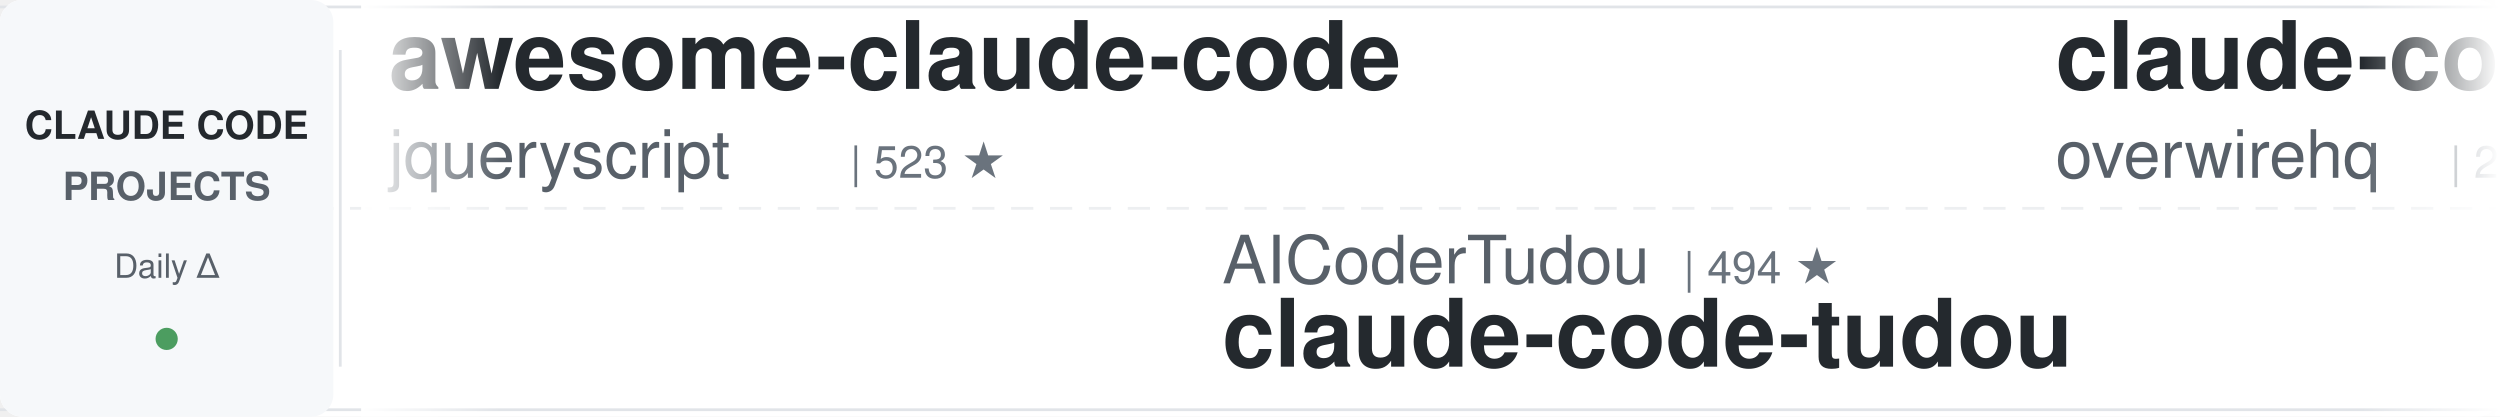
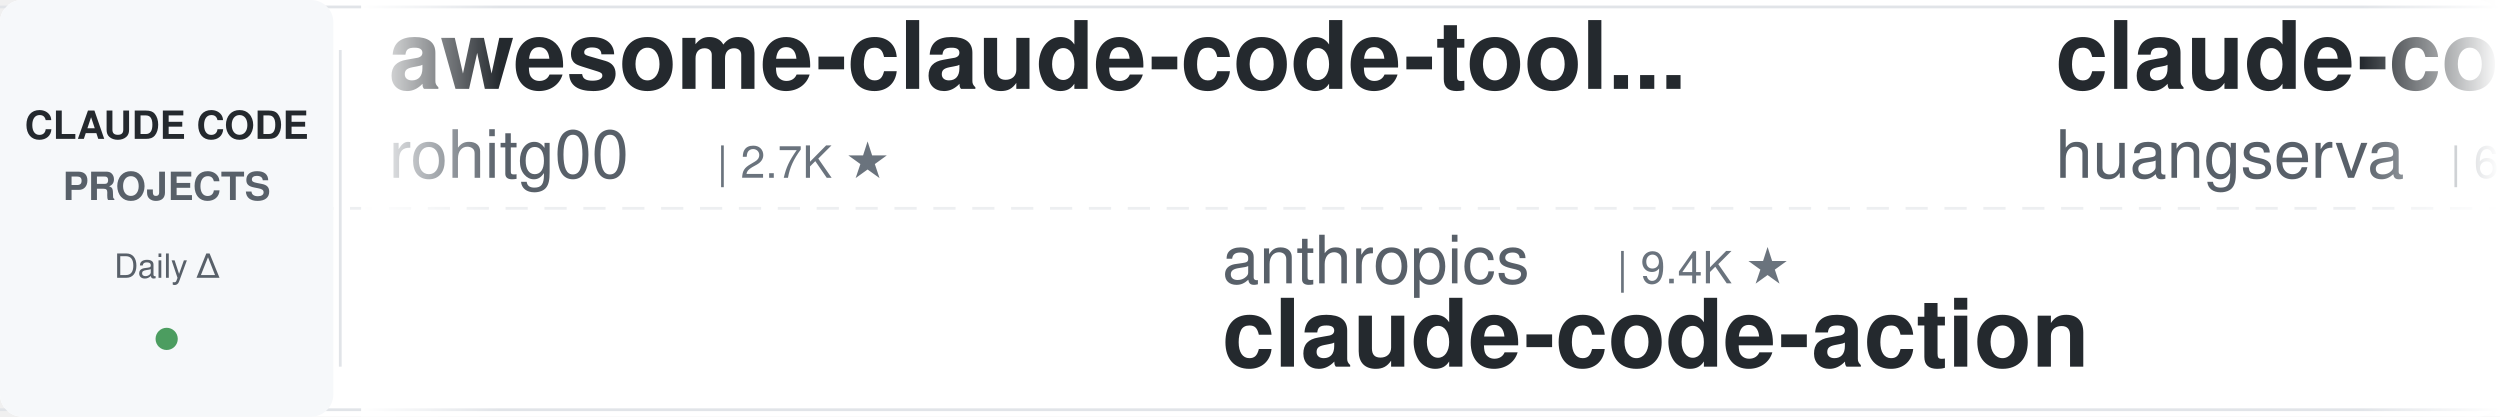
<svg xmlns="http://www.w3.org/2000/svg" width="900" height="150">
  <defs>
    <linearGradient id="leftFade" x1="0%" y1="0%" x2="100%" y2="0%">
      <stop offset="0%" style="stop-color:#ffffff;stop-opacity:1" />
      <stop offset="100%" style="stop-color:#ffffff;stop-opacity:0" />
    </linearGradient>
    <linearGradient id="rightFade" x1="0%" y1="0%" x2="100%" y2="0%">
      <stop offset="0%" style="stop-color:#ffffff;stop-opacity:0" />
      <stop offset="100%" style="stop-color:#ffffff;stop-opacity:1" />
    </linearGradient>
  </defs>
  <rect width="900" height="150" fill="#ffffff" rx="8" />
  <rect x="0" y="2" width="900" height="1" fill="#e1e4e8" />
  <rect x="0" y="147" width="900" height="1" fill="#e1e4e8" />
  <line x1="0" y1="75" x2="900" y2="75" stroke="#e1e4e8" stroke-width="1" stroke-dasharray="8 6" opacity="0.6" />
  <rect x="0" y="0" width="120" height="150" fill="#f6f8fa" rx="8" />
  <text x="60" y="50" font-family="-apple-system, BlinkMacSystemFont, 'Segoe UI', Helvetica, Arial, sans-serif" font-size="14" font-weight="600" fill="#24292e" text-anchor="middle">CLAUDE CODE</text>
  <text x="60" y="72" font-family="-apple-system, BlinkMacSystemFont, 'Segoe UI', Helvetica, Arial, sans-serif" font-size="14" font-weight="600" fill="#586069" text-anchor="middle">PROJECTS</text>
  <text x="60" y="100" font-family="-apple-system, BlinkMacSystemFont, 'Segoe UI', Helvetica, Arial, sans-serif" font-size="12" font-weight="500" fill="#586069" text-anchor="middle">Daily Δ</text>
  <circle cx="60" cy="122" r="4" fill="#22863a" opacity="0.8" />
  <rect x="122" y="18" width="1" height="114" fill="#e1e4e8" />
  <clipPath id="tickerClip">
    <rect x="130" y="0" width="770" height="150" />
  </clipPath>
  <g clip-path="url(#tickerClip)">
    <g id="tickerItems">
      <animateTransform attributeName="transform" attributeType="XML" type="translate" from="0 0" to="-3000 0" dur="54s" repeatCount="indefinite" />
      <g transform="translate(0, 0)">
-         <text x="140" y="32" font-family="-apple-system, BlinkMacSystemFont, 'Segoe UI', Helvetica, Arial, sans-serif" font-size="34" font-weight="600" fill="#24292e">awesome-claude-code</text>
-         <text x="140" y="64" font-family="-apple-system, BlinkMacSystemFont, 'Segoe UI', Helvetica, Arial, sans-serif" font-size="24" font-weight="400" fill="#586069">jqueryscript</text>
-         <text x="306" y="64" font-family="-apple-system, BlinkMacSystemFont, 'Segoe UI', Helvetica, Arial, sans-serif" font-size="16" font-weight="500" fill="#6a737d">| 523 ★</text>
+         <text x="140" y="32" font-family="-apple-system, BlinkMacSystemFont, 'Segoe UI', Helvetica, Arial, sans-serif" font-size="34" font-weight="600" fill="#24292e">awesome-claude-code-tool...</text>
+         <text x="140" y="64" font-family="-apple-system, BlinkMacSystemFont, 'Segoe UI', Helvetica, Arial, sans-serif" font-size="24" font-weight="400" fill="#586069">rohitg00</text>
+         <text x="258" y="64" font-family="-apple-system, BlinkMacSystemFont, 'Segoe UI', Helvetica, Arial, sans-serif" font-size="16" font-weight="500" fill="#6a737d">| 2.7K ★</text>
      </g>
      <g transform="translate(300, 0)">
-         <text x="140" y="102" font-family="-apple-system, BlinkMacSystemFont, 'Segoe UI', Helvetica, Arial, sans-serif" font-size="24" font-weight="400" fill="#586069">AICoderTudou</text>
-         <text x="306" y="102" font-family="-apple-system, BlinkMacSystemFont, 'Segoe UI', Helvetica, Arial, sans-serif" font-size="16" font-weight="500" fill="#6a737d">| 494 ★</text>
-         <text x="140" y="132" font-family="-apple-system, BlinkMacSystemFont, 'Segoe UI', Helvetica, Arial, sans-serif" font-size="34" font-weight="600" fill="#24292e">claude-code-tudou</text>
+         <text x="140" y="102" font-family="-apple-system, BlinkMacSystemFont, 'Segoe UI', Helvetica, Arial, sans-serif" font-size="24" font-weight="400" fill="#586069">anthropics</text>
+         <text x="282" y="102" font-family="-apple-system, BlinkMacSystemFont, 'Segoe UI', Helvetica, Arial, sans-serif" font-size="16" font-weight="500" fill="#6a737d">| 9.4K ★</text>
+         <text x="140" y="132" font-family="-apple-system, BlinkMacSystemFont, 'Segoe UI', Helvetica, Arial, sans-serif" font-size="34" font-weight="600" fill="#24292e">claude-code-action</text>
      </g>
      <g transform="translate(600, 0)">
-         <text x="140" y="32" font-family="-apple-system, BlinkMacSystemFont, 'Segoe UI', Helvetica, Arial, sans-serif" font-size="34" font-weight="600" fill="#24292e">claude-code-telegram</text>
-         <text x="140" y="64" font-family="-apple-system, BlinkMacSystemFont, 'Segoe UI', Helvetica, Arial, sans-serif" font-size="24" font-weight="400" fill="#586069">overwirehq</text>
-         <text x="282" y="64" font-family="-apple-system, BlinkMacSystemFont, 'Segoe UI', Helvetica, Arial, sans-serif" font-size="16" font-weight="500" fill="#6a737d">| 2.8K ★</text>
+         <text x="140" y="32" font-family="-apple-system, BlinkMacSystemFont, 'Segoe UI', Helvetica, Arial, sans-serif" font-size="34" font-weight="600" fill="#24292e">claude-code-cli</text>
+         <text x="140" y="64" font-family="-apple-system, BlinkMacSystemFont, 'Segoe UI', Helvetica, Arial, sans-serif" font-size="24" font-weight="400" fill="#586069">huangserva</text>
+         <text x="282" y="64" font-family="-apple-system, BlinkMacSystemFont, 'Segoe UI', Helvetica, Arial, sans-serif" font-size="16" font-weight="500" fill="#6a737d">| 630 ★</text>
      </g>
      <g transform="translate(900, 0)">
        <text x="140" y="102" font-family="-apple-system, BlinkMacSystemFont, 'Segoe UI', Helvetica, Arial, sans-serif" font-size="24" font-weight="400" fill="#586069">OneRedOak</text>
        <text x="270" y="102" font-family="-apple-system, BlinkMacSystemFont, 'Segoe UI', Helvetica, Arial, sans-serif" font-size="16" font-weight="500" fill="#6a737d">| 3.9K ★</text>
        <text x="140" y="132" font-family="-apple-system, BlinkMacSystemFont, 'Segoe UI', Helvetica, Arial, sans-serif" font-size="34" font-weight="600" fill="#24292e">claude-code-workflows</text>
      </g>
      <g transform="translate(1200, 0)">
-         <text x="140" y="32" font-family="-apple-system, BlinkMacSystemFont, 'Segoe UI', Helvetica, Arial, sans-serif" font-size="34" font-weight="600" fill="#24292e">claude-code-harness</text>
-         <text x="140" y="64" font-family="-apple-system, BlinkMacSystemFont, 'Segoe UI', Helvetica, Arial, sans-serif" font-size="24" font-weight="400" fill="#586069">Chachamaru127</text>
-         <text x="318" y="64" font-family="-apple-system, BlinkMacSystemFont, 'Segoe UI', Helvetica, Arial, sans-serif" font-size="16" font-weight="500" fill="#6a737d">| 3.1K ★</text>
+         <text x="140" y="32" font-family="-apple-system, BlinkMacSystemFont, 'Segoe UI', Helvetica, Arial, sans-serif" font-size="34" font-weight="600" fill="#24292e">awesome-claude-code-suba...</text>
+         <text x="140" y="64" font-family="-apple-system, BlinkMacSystemFont, 'Segoe UI', Helvetica, Arial, sans-serif" font-size="24" font-weight="400" fill="#586069">VoltAgent</text>
+         <text x="270" y="64" font-family="-apple-system, BlinkMacSystemFont, 'Segoe UI', Helvetica, Arial, sans-serif" font-size="16" font-weight="500" fill="#6a737d">| 25.5K ★</text>
      </g>
      <g transform="translate(1500, 0)">
-         <text x="140" y="102" font-family="-apple-system, BlinkMacSystemFont, 'Segoe UI', Helvetica, Arial, sans-serif" font-size="24" font-weight="400" fill="#586069">JrCx7scC</text>
-         <text x="258" y="102" font-family="-apple-system, BlinkMacSystemFont, 'Segoe UI', Helvetica, Arial, sans-serif" font-size="16" font-weight="500" fill="#6a737d">| 376 ★</text>
-         <text x="140" y="132" font-family="-apple-system, BlinkMacSystemFont, 'Segoe UI', Helvetica, Arial, sans-serif" font-size="34" font-weight="600" fill="#24292e">claude-code-source</text>
+         <text x="140" y="102" font-family="-apple-system, BlinkMacSystemFont, 'Segoe UI', Helvetica, Arial, sans-serif" font-size="24" font-weight="400" fill="#586069">xu-xiang</text>
+         <text x="258" y="102" font-family="-apple-system, BlinkMacSystemFont, 'Segoe UI', Helvetica, Arial, sans-serif" font-size="16" font-weight="500" fill="#6a737d">| 2.0K ★</text>
+         <text x="140" y="132" font-family="-apple-system, BlinkMacSystemFont, 'Segoe UI', Helvetica, Arial, sans-serif" font-size="34" font-weight="600" fill="#24292e">everything-claude-code-z...</text>
      </g>
      <g transform="translate(1800, 0)">
-         <text x="140" y="32" font-family="-apple-system, BlinkMacSystemFont, 'Segoe UI', Helvetica, Arial, sans-serif" font-size="34" font-weight="600" fill="#24292e">claude-code-skills</text>
-         <text x="140" y="64" font-family="-apple-system, BlinkMacSystemFont, 'Segoe UI', Helvetica, Arial, sans-serif" font-size="24" font-weight="400" fill="#586069">daymade</text>
-         <text x="246" y="64" font-family="-apple-system, BlinkMacSystemFont, 'Segoe UI', Helvetica, Arial, sans-serif" font-size="16" font-weight="500" fill="#6a737d">| 1.4K ★</text>
+         <text x="140" y="32" font-family="-apple-system, BlinkMacSystemFont, 'Segoe UI', Helvetica, Arial, sans-serif" font-size="34" font-weight="600" fill="#24292e">claude-code-reverse</text>
+         <text x="140" y="64" font-family="-apple-system, BlinkMacSystemFont, 'Segoe UI', Helvetica, Arial, sans-serif" font-size="24" font-weight="400" fill="#586069">Yuyz0112</text>
+         <text x="258" y="64" font-family="-apple-system, BlinkMacSystemFont, 'Segoe UI', Helvetica, Arial, sans-serif" font-size="16" font-weight="500" fill="#6a737d">| 2.4K ★</text>
      </g>
      <g transform="translate(2100, 0)">
-         <text x="140" y="102" font-family="-apple-system, BlinkMacSystemFont, 'Segoe UI', Helvetica, Arial, sans-serif" font-size="24" font-weight="400" fill="#586069">edmund-io</text>
-         <text x="270" y="102" font-family="-apple-system, BlinkMacSystemFont, 'Segoe UI', Helvetica, Arial, sans-serif" font-size="16" font-weight="500" fill="#6a737d">| 1.5K ★</text>
-         <text x="140" y="132" font-family="-apple-system, BlinkMacSystemFont, 'Segoe UI', Helvetica, Arial, sans-serif" font-size="34" font-weight="600" fill="#24292e">edmunds-claude-code</text>
+         <text x="140" y="102" font-family="-apple-system, BlinkMacSystemFont, 'Segoe UI', Helvetica, Arial, sans-serif" font-size="24" font-weight="400" fill="#586069">Donchitos</text>
+         <text x="270" y="102" font-family="-apple-system, BlinkMacSystemFont, 'Segoe UI', Helvetica, Arial, sans-serif" font-size="16" font-weight="500" fill="#6a737d">| 25.7K ★</text>
+         <text x="140" y="132" font-family="-apple-system, BlinkMacSystemFont, 'Segoe UI', Helvetica, Arial, sans-serif" font-size="34" font-weight="600" fill="#24292e">Claude-Code-Game-Studios</text>
      </g>
      <g transform="translate(2400, 0)">
-         <text x="140" y="32" font-family="-apple-system, BlinkMacSystemFont, 'Segoe UI', Helvetica, Arial, sans-serif" font-size="34" font-weight="600" fill="#24292e">claude-code-system-promp...</text>
-         <text x="140" y="64" font-family="-apple-system, BlinkMacSystemFont, 'Segoe UI', Helvetica, Arial, sans-serif" font-size="24" font-weight="400" fill="#586069">Piebald-AI</text>
-         <text x="282" y="64" font-family="-apple-system, BlinkMacSystemFont, 'Segoe UI', Helvetica, Arial, sans-serif" font-size="16" font-weight="500" fill="#6a737d">| 12.8K ★</text>
+         <text x="140" y="32" font-family="-apple-system, BlinkMacSystemFont, 'Segoe UI', Helvetica, Arial, sans-serif" font-size="34" font-weight="600" fill="#24292e">edmunds-claude-code</text>
+         <text x="140" y="64" font-family="-apple-system, BlinkMacSystemFont, 'Segoe UI', Helvetica, Arial, sans-serif" font-size="24" font-weight="400" fill="#586069">edmund-io</text>
+         <text x="270" y="64" font-family="-apple-system, BlinkMacSystemFont, 'Segoe UI', Helvetica, Arial, sans-serif" font-size="16" font-weight="500" fill="#6a737d">| 1.5K ★</text>
      </g>
      <g transform="translate(2700, 0)">
-         <text x="140" y="102" font-family="-apple-system, BlinkMacSystemFont, 'Segoe UI', Helvetica, Arial, sans-serif" font-size="24" font-weight="400" fill="#586069">disler</text>
-         <text x="234" y="102" font-family="-apple-system, BlinkMacSystemFont, 'Segoe UI', Helvetica, Arial, sans-serif" font-size="16" font-weight="500" fill="#6a737d">| 3.9K ★</text>
-         <text x="140" y="132" font-family="-apple-system, BlinkMacSystemFont, 'Segoe UI', Helvetica, Arial, sans-serif" font-size="34" font-weight="600" fill="#24292e">claude-code-hooks-master...</text>
+         <text x="140" y="102" font-family="-apple-system, BlinkMacSystemFont, 'Segoe UI', Helvetica, Arial, sans-serif" font-size="24" font-weight="400" fill="#586069">nicedreamzapp</text>
+         <text x="318" y="102" font-family="-apple-system, BlinkMacSystemFont, 'Segoe UI', Helvetica, Arial, sans-serif" font-size="16" font-weight="500" fill="#6a737d">| 3.3K ★</text>
+         <text x="140" y="132" font-family="-apple-system, BlinkMacSystemFont, 'Segoe UI', Helvetica, Arial, sans-serif" font-size="34" font-weight="600" fill="#24292e">claude-code-local</text>
      </g>
      <g transform="translate(3000, 0)">
-         <text x="140" y="32" font-family="-apple-system, BlinkMacSystemFont, 'Segoe UI', Helvetica, Arial, sans-serif" font-size="34" font-weight="600" fill="#24292e">awesome-claude-code</text>
-         <text x="140" y="64" font-family="-apple-system, BlinkMacSystemFont, 'Segoe UI', Helvetica, Arial, sans-serif" font-size="24" font-weight="400" fill="#586069">jqueryscript</text>
-         <text x="306" y="64" font-family="-apple-system, BlinkMacSystemFont, 'Segoe UI', Helvetica, Arial, sans-serif" font-size="16" font-weight="500" fill="#6a737d">| 523 ★</text>
+         <text x="140" y="32" font-family="-apple-system, BlinkMacSystemFont, 'Segoe UI', Helvetica, Arial, sans-serif" font-size="34" font-weight="600" fill="#24292e">awesome-claude-code-tool...</text>
+         <text x="140" y="64" font-family="-apple-system, BlinkMacSystemFont, 'Segoe UI', Helvetica, Arial, sans-serif" font-size="24" font-weight="400" fill="#586069">rohitg00</text>
+         <text x="258" y="64" font-family="-apple-system, BlinkMacSystemFont, 'Segoe UI', Helvetica, Arial, sans-serif" font-size="16" font-weight="500" fill="#6a737d">| 2.7K ★</text>
      </g>
      <g transform="translate(3300, 0)">
-         <text x="140" y="102" font-family="-apple-system, BlinkMacSystemFont, 'Segoe UI', Helvetica, Arial, sans-serif" font-size="24" font-weight="400" fill="#586069">AICoderTudou</text>
-         <text x="306" y="102" font-family="-apple-system, BlinkMacSystemFont, 'Segoe UI', Helvetica, Arial, sans-serif" font-size="16" font-weight="500" fill="#6a737d">| 494 ★</text>
-         <text x="140" y="132" font-family="-apple-system, BlinkMacSystemFont, 'Segoe UI', Helvetica, Arial, sans-serif" font-size="34" font-weight="600" fill="#24292e">claude-code-tudou</text>
+         <text x="140" y="102" font-family="-apple-system, BlinkMacSystemFont, 'Segoe UI', Helvetica, Arial, sans-serif" font-size="24" font-weight="400" fill="#586069">anthropics</text>
+         <text x="282" y="102" font-family="-apple-system, BlinkMacSystemFont, 'Segoe UI', Helvetica, Arial, sans-serif" font-size="16" font-weight="500" fill="#6a737d">| 9.4K ★</text>
+         <text x="140" y="132" font-family="-apple-system, BlinkMacSystemFont, 'Segoe UI', Helvetica, Arial, sans-serif" font-size="34" font-weight="600" fill="#24292e">claude-code-action</text>
      </g>
      <g transform="translate(3600, 0)">
-         <text x="140" y="32" font-family="-apple-system, BlinkMacSystemFont, 'Segoe UI', Helvetica, Arial, sans-serif" font-size="34" font-weight="600" fill="#24292e">claude-code-telegram</text>
-         <text x="140" y="64" font-family="-apple-system, BlinkMacSystemFont, 'Segoe UI', Helvetica, Arial, sans-serif" font-size="24" font-weight="400" fill="#586069">overwirehq</text>
-         <text x="282" y="64" font-family="-apple-system, BlinkMacSystemFont, 'Segoe UI', Helvetica, Arial, sans-serif" font-size="16" font-weight="500" fill="#6a737d">| 2.8K ★</text>
+         <text x="140" y="32" font-family="-apple-system, BlinkMacSystemFont, 'Segoe UI', Helvetica, Arial, sans-serif" font-size="34" font-weight="600" fill="#24292e">claude-code-cli</text>
+         <text x="140" y="64" font-family="-apple-system, BlinkMacSystemFont, 'Segoe UI', Helvetica, Arial, sans-serif" font-size="24" font-weight="400" fill="#586069">huangserva</text>
+         <text x="282" y="64" font-family="-apple-system, BlinkMacSystemFont, 'Segoe UI', Helvetica, Arial, sans-serif" font-size="16" font-weight="500" fill="#6a737d">| 630 ★</text>
      </g>
      <g transform="translate(3900, 0)">
        <text x="140" y="102" font-family="-apple-system, BlinkMacSystemFont, 'Segoe UI', Helvetica, Arial, sans-serif" font-size="24" font-weight="400" fill="#586069">OneRedOak</text>
        <text x="270" y="102" font-family="-apple-system, BlinkMacSystemFont, 'Segoe UI', Helvetica, Arial, sans-serif" font-size="16" font-weight="500" fill="#6a737d">| 3.9K ★</text>
        <text x="140" y="132" font-family="-apple-system, BlinkMacSystemFont, 'Segoe UI', Helvetica, Arial, sans-serif" font-size="34" font-weight="600" fill="#24292e">claude-code-workflows</text>
      </g>
    </g>
  </g>
  <rect x="130" y="0" width="50" height="150" fill="url(#leftFade)" />
  <rect x="850" y="0" width="50" height="150" fill="url(#rightFade)" />
</svg>
